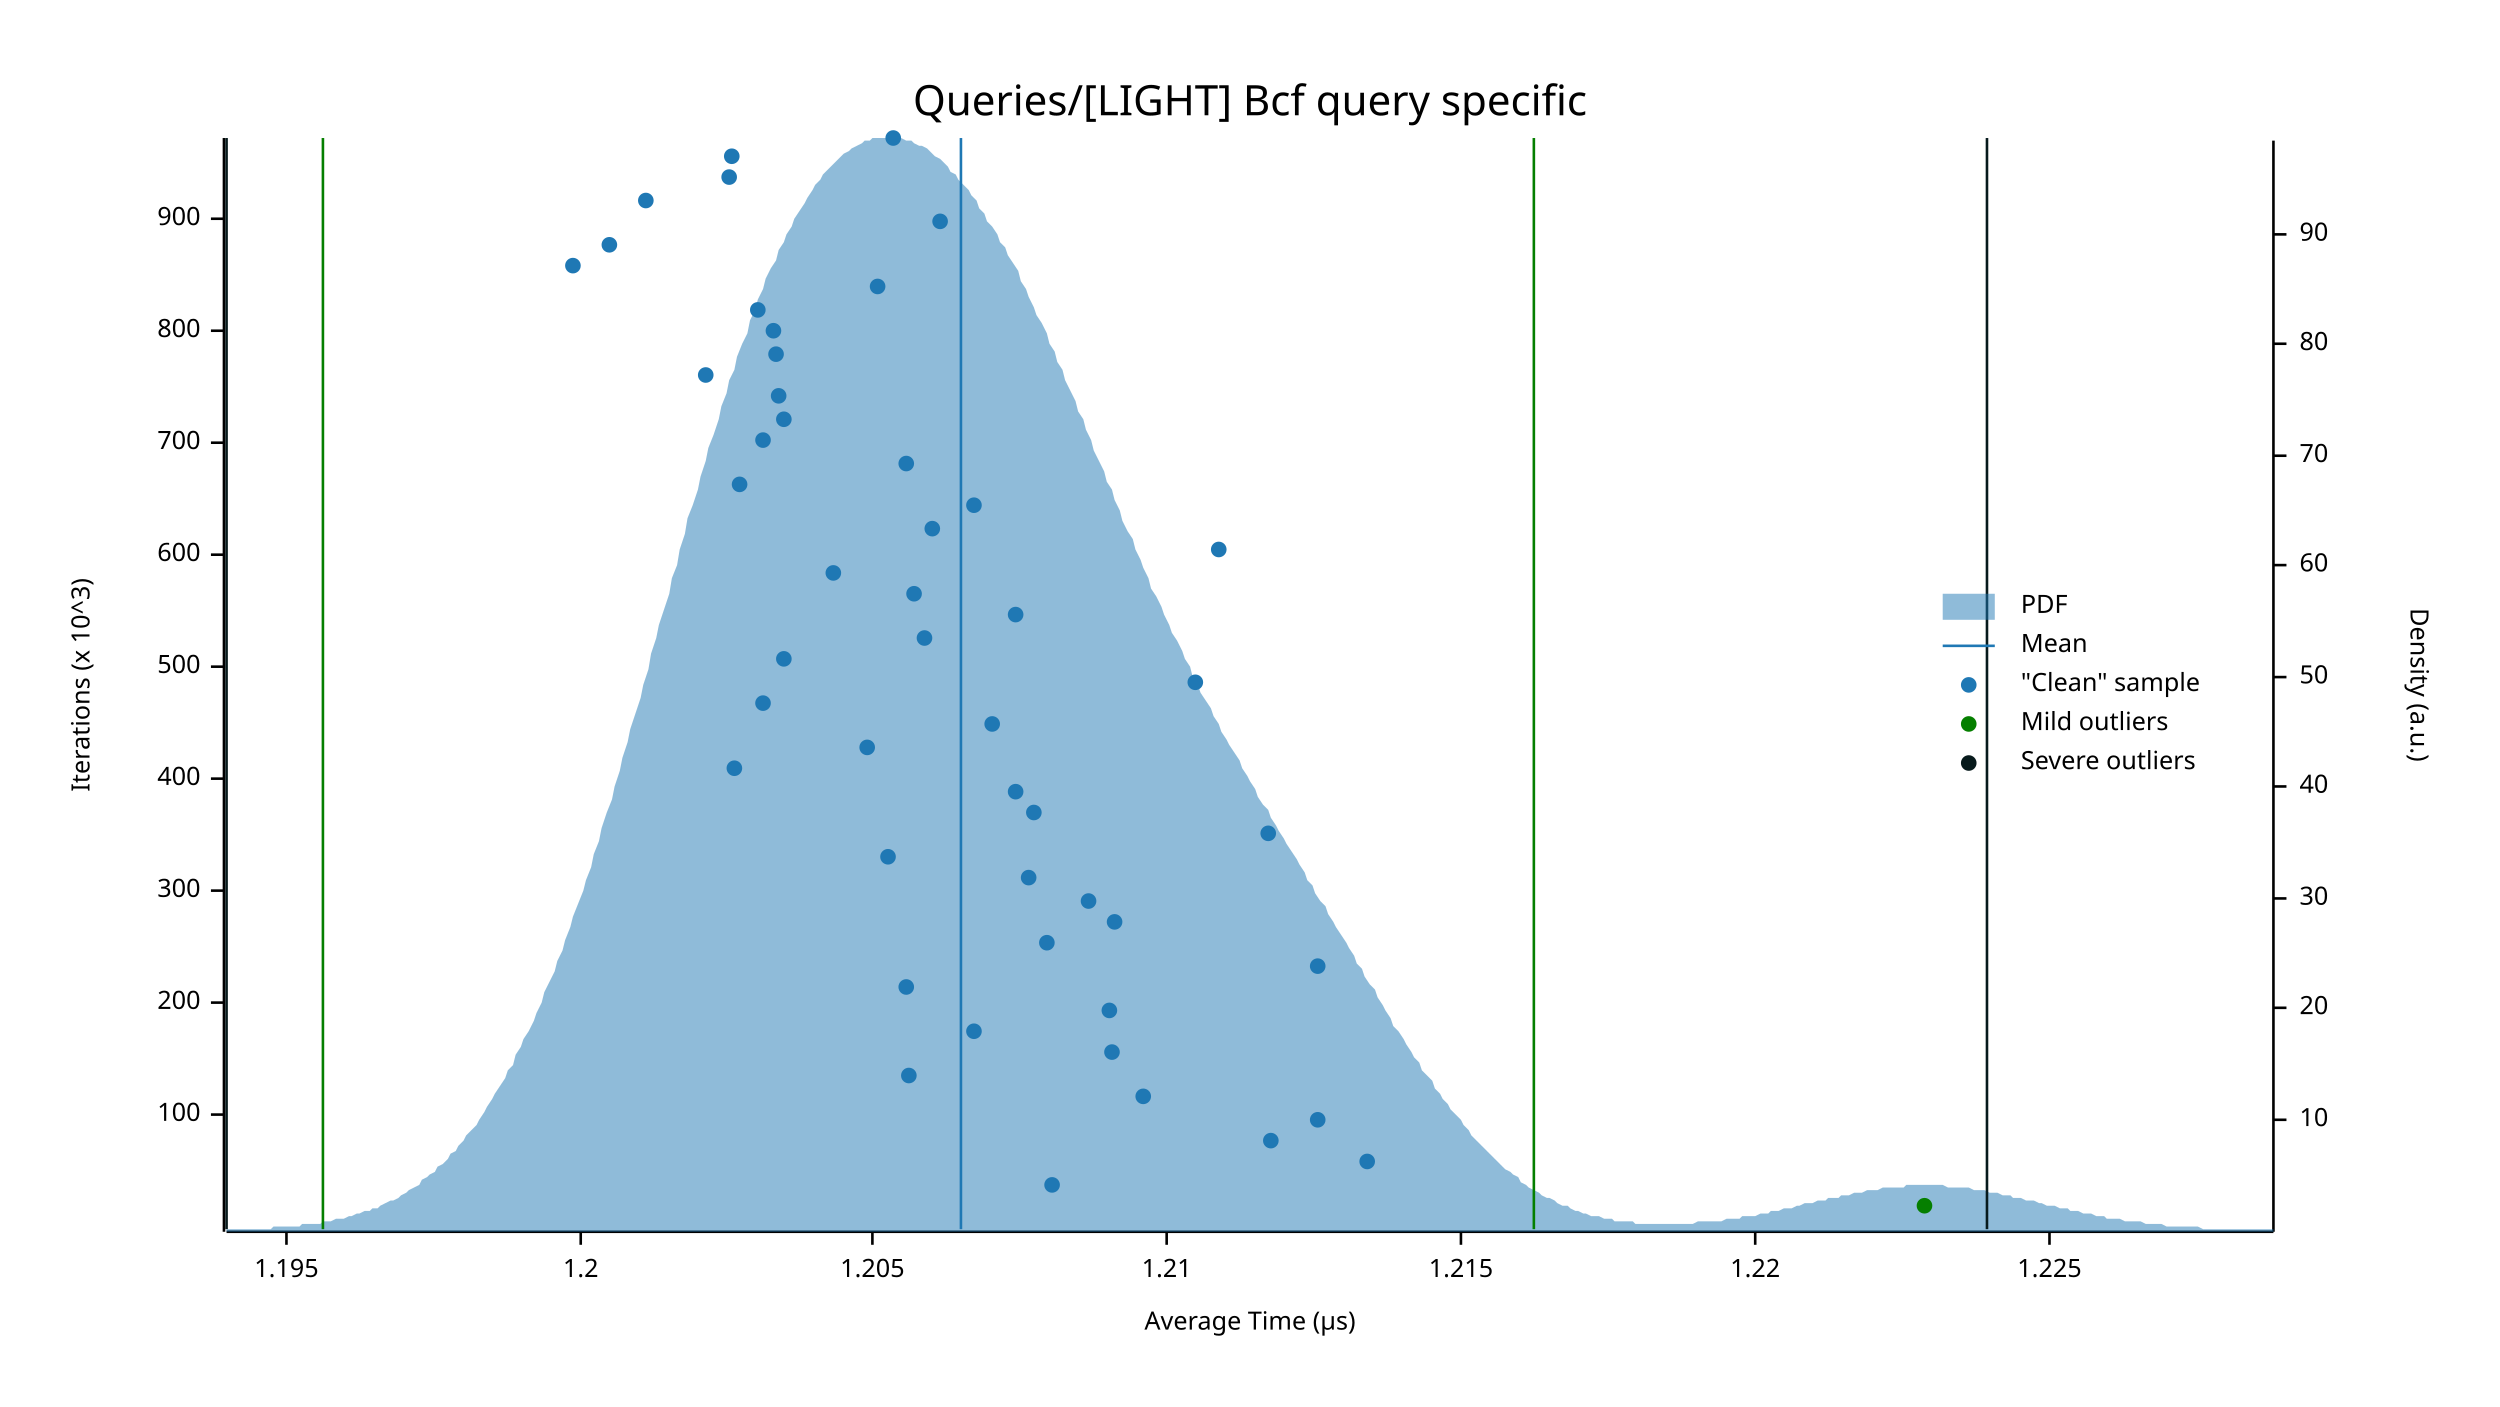
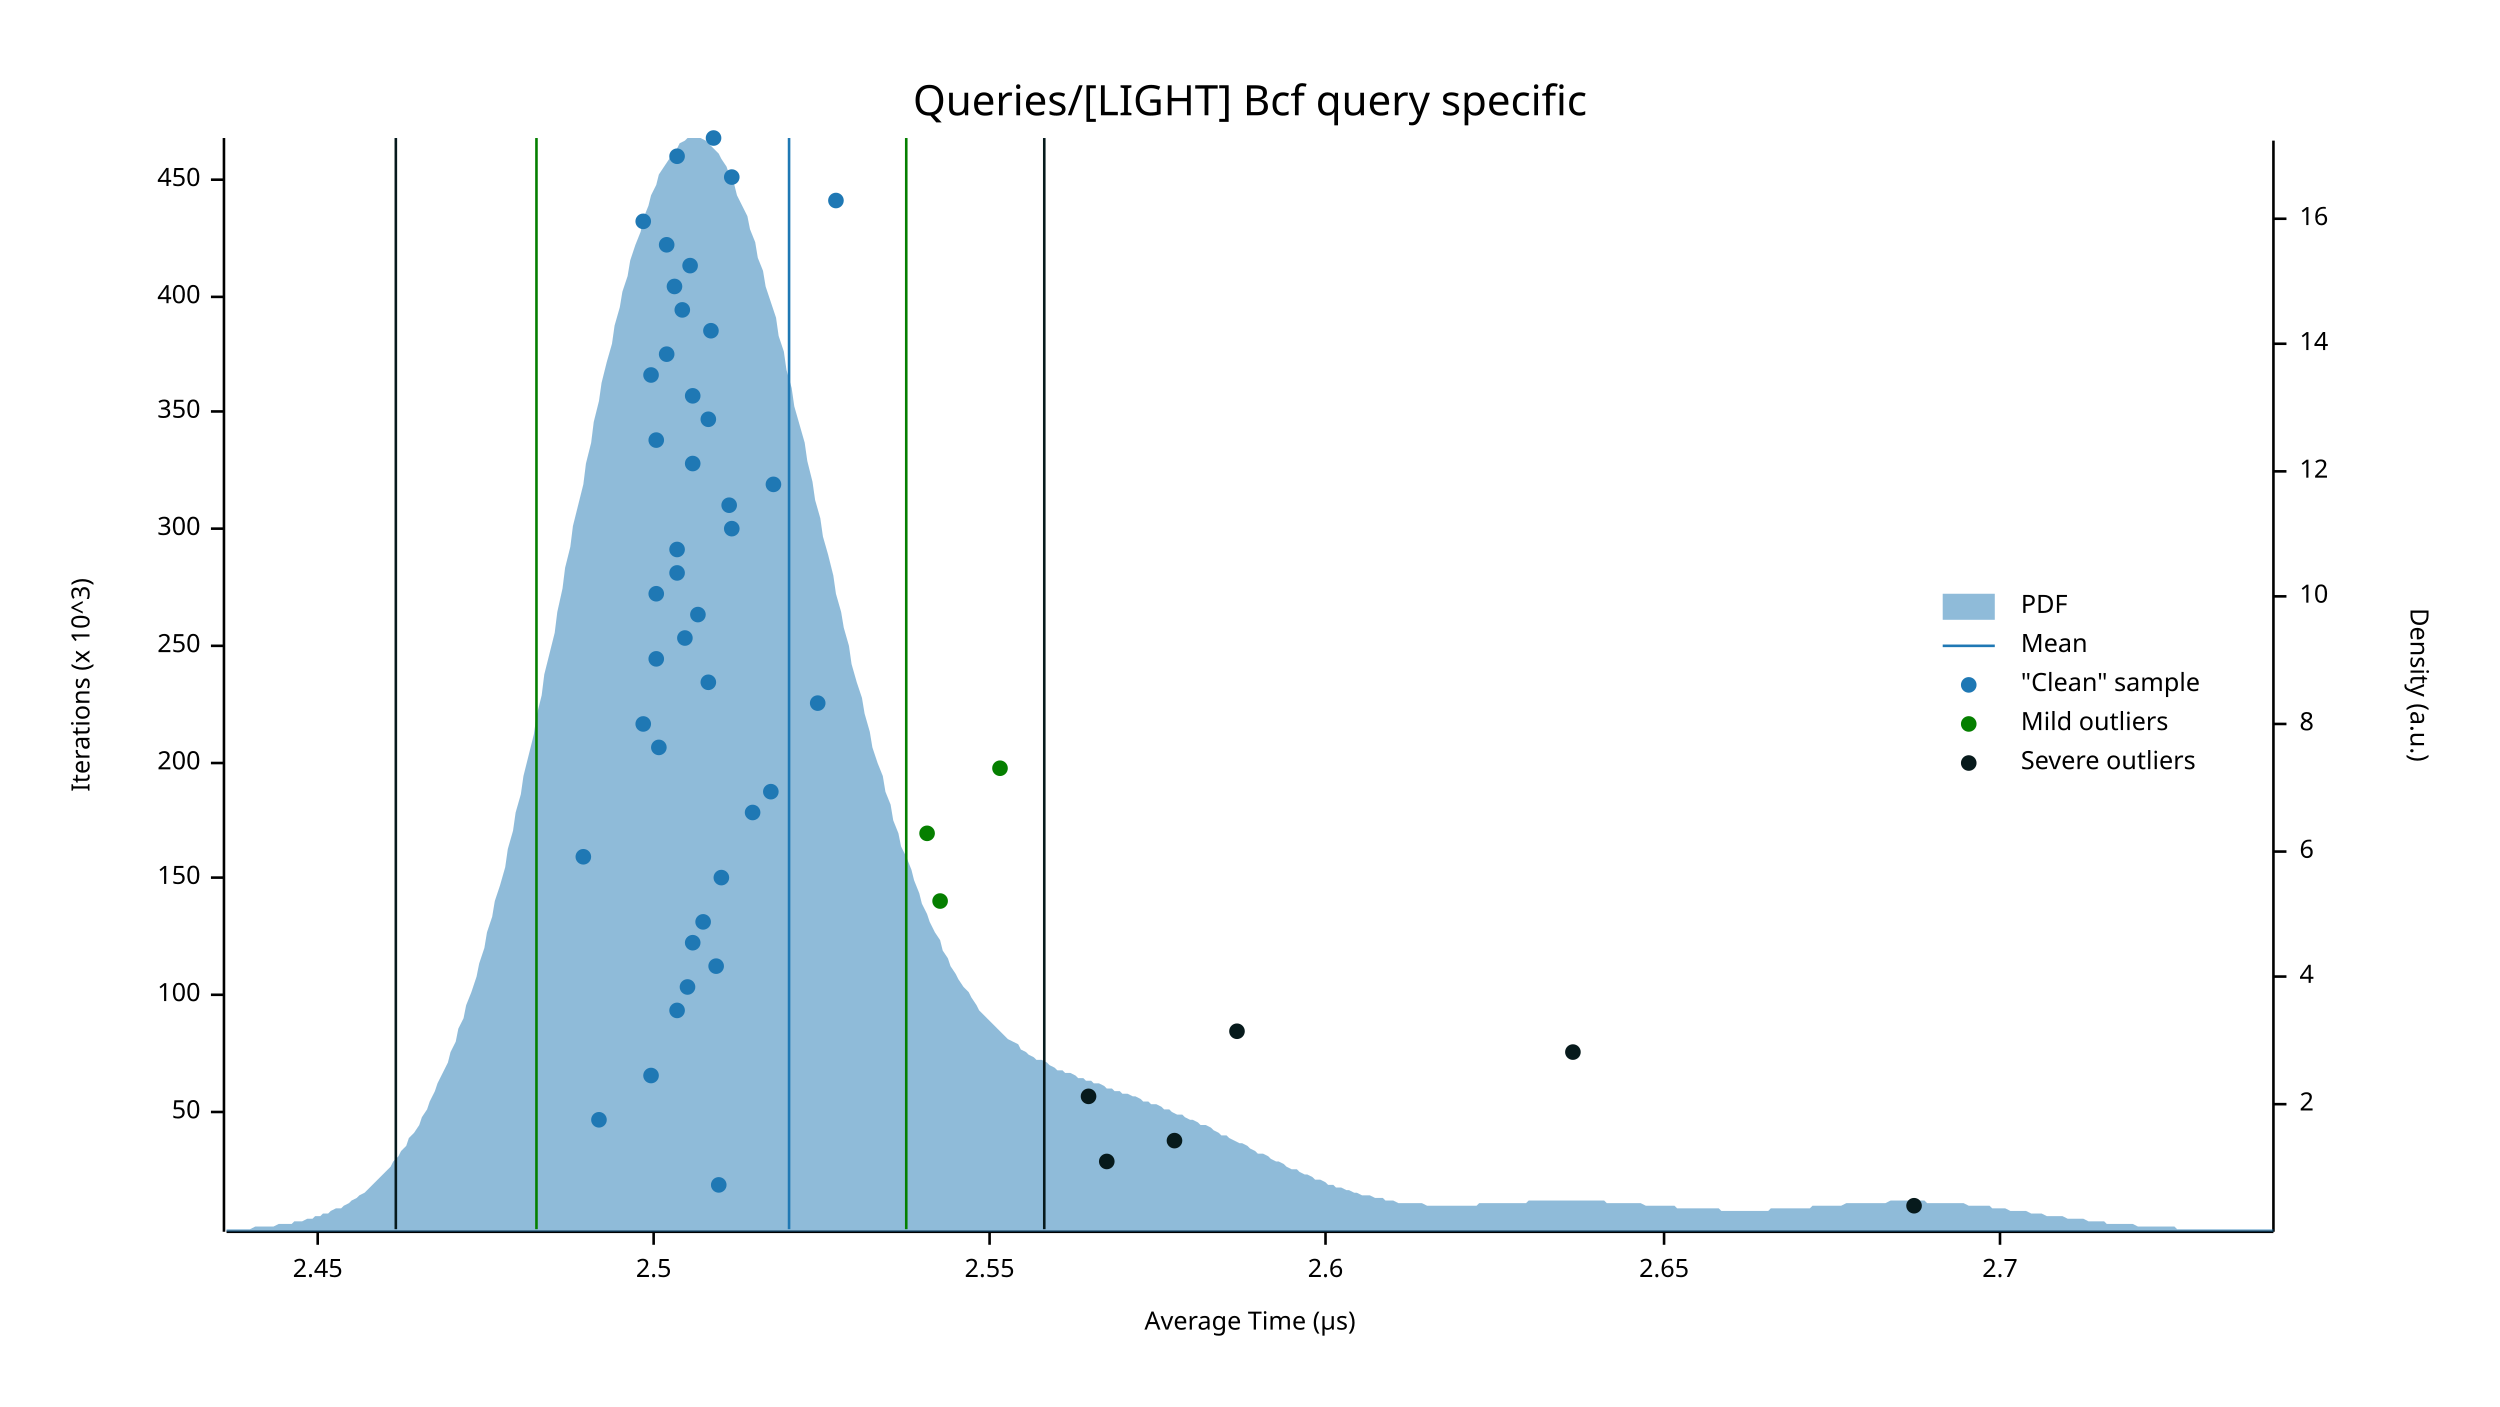
<svg xmlns="http://www.w3.org/2000/svg" width="960" height="540" viewBox="0 0 960 540">
  <text x="480" y="32" dy="0.76em" text-anchor="middle" font-family="sans-serif" font-size="16.129" opacity="1" fill="#000000">
Queries/[LIGHT] Bcf query specific
</text>
  <text x="27" y="263" dy="0.76em" text-anchor="middle" font-family="sans-serif" font-size="9.677" opacity="1" fill="#000000" transform="rotate(270, 27, 263)">
Iterations (x 10^3)
</text>
  <text x="480" y="513" dy="-0.5ex" text-anchor="middle" font-family="sans-serif" font-size="9.677" opacity="1" fill="#000000">
Average Time (µs)
</text>
  <polyline fill="none" opacity="1" stroke="#000000" stroke-width="1" points="86,53 86,473 " />
-   <text x="77" y="428" dy="0.5ex" text-anchor="end" font-family="sans-serif" font-size="9.677" opacity="1" fill="#000000">
+   <text x="77" y="427" dy="0.5ex" text-anchor="end" font-family="sans-serif" font-size="9.677" opacity="1" fill="#000000">
+ 50
+ </text>
+   <polyline fill="none" opacity="1" stroke="#000000" stroke-width="1" points="81,427 86,427 " />
+   <text x="77" y="382" dy="0.5ex" text-anchor="end" font-family="sans-serif" font-size="9.677" opacity="1" fill="#000000">
100
</text>
-   <polyline fill="none" opacity="1" stroke="#000000" stroke-width="1" points="81,428 86,428 " />
-   <text x="77" y="385" dy="0.5ex" text-anchor="end" font-family="sans-serif" font-size="9.677" opacity="1" fill="#000000">
+   <polyline fill="none" opacity="1" stroke="#000000" stroke-width="1" points="81,382 86,382 " />
+   <text x="77" y="337" dy="0.5ex" text-anchor="end" font-family="sans-serif" font-size="9.677" opacity="1" fill="#000000">
+ 150
+ </text>
+   <polyline fill="none" opacity="1" stroke="#000000" stroke-width="1" points="81,337 86,337 " />
+   <text x="77" y="293" dy="0.5ex" text-anchor="end" font-family="sans-serif" font-size="9.677" opacity="1" fill="#000000">
200
</text>
-   <polyline fill="none" opacity="1" stroke="#000000" stroke-width="1" points="81,385 86,385 " />
-   <text x="77" y="342" dy="0.5ex" text-anchor="end" font-family="sans-serif" font-size="9.677" opacity="1" fill="#000000">
+   <polyline fill="none" opacity="1" stroke="#000000" stroke-width="1" points="81,293 86,293 " />
+   <text x="77" y="248" dy="0.5ex" text-anchor="end" font-family="sans-serif" font-size="9.677" opacity="1" fill="#000000">
+ 250
+ </text>
+   <polyline fill="none" opacity="1" stroke="#000000" stroke-width="1" points="81,248 86,248 " />
+   <text x="77" y="203" dy="0.5ex" text-anchor="end" font-family="sans-serif" font-size="9.677" opacity="1" fill="#000000">
300
</text>
-   <polyline fill="none" opacity="1" stroke="#000000" stroke-width="1" points="81,342 86,342 " />
-   <text x="77" y="299" dy="0.5ex" text-anchor="end" font-family="sans-serif" font-size="9.677" opacity="1" fill="#000000">
+   <polyline fill="none" opacity="1" stroke="#000000" stroke-width="1" points="81,203 86,203 " />
+   <text x="77" y="158" dy="0.5ex" text-anchor="end" font-family="sans-serif" font-size="9.677" opacity="1" fill="#000000">
+ 350
+ </text>
+   <polyline fill="none" opacity="1" stroke="#000000" stroke-width="1" points="81,158 86,158 " />
+   <text x="77" y="114" dy="0.5ex" text-anchor="end" font-family="sans-serif" font-size="9.677" opacity="1" fill="#000000">
400
</text>
-   <polyline fill="none" opacity="1" stroke="#000000" stroke-width="1" points="81,299 86,299 " />
-   <text x="77" y="256" dy="0.5ex" text-anchor="end" font-family="sans-serif" font-size="9.677" opacity="1" fill="#000000">
- 500
+   <polyline fill="none" opacity="1" stroke="#000000" stroke-width="1" points="81,114 86,114 " />
+   <text x="77" y="69" dy="0.5ex" text-anchor="end" font-family="sans-serif" font-size="9.677" opacity="1" fill="#000000">
+ 450
</text>
-   <polyline fill="none" opacity="1" stroke="#000000" stroke-width="1" points="81,256 86,256 " />
-   <text x="77" y="213" dy="0.5ex" text-anchor="end" font-family="sans-serif" font-size="9.677" opacity="1" fill="#000000">
- 600
+   <polyline fill="none" opacity="1" stroke="#000000" stroke-width="1" points="81,69 86,69 " />
+   <polyline fill="none" opacity="1" stroke="#000000" stroke-width="1" points="87,473 873,473 " />
+   <text x="122" y="483" dy="0.76em" text-anchor="middle" font-family="sans-serif" font-size="9.677" opacity="1" fill="#000000">
+ 2.45
</text>
-   <polyline fill="none" opacity="1" stroke="#000000" stroke-width="1" points="81,213 86,213 " />
-   <text x="77" y="170" dy="0.5ex" text-anchor="end" font-family="sans-serif" font-size="9.677" opacity="1" fill="#000000">
- 700
+   <polyline fill="none" opacity="1" stroke="#000000" stroke-width="1" points="122,473 122,478 " />
+   <text x="251" y="483" dy="0.76em" text-anchor="middle" font-family="sans-serif" font-size="9.677" opacity="1" fill="#000000">
+ 2.5
</text>
-   <polyline fill="none" opacity="1" stroke="#000000" stroke-width="1" points="81,170 86,170 " />
-   <text x="77" y="127" dy="0.5ex" text-anchor="end" font-family="sans-serif" font-size="9.677" opacity="1" fill="#000000">
- 800
+   <polyline fill="none" opacity="1" stroke="#000000" stroke-width="1" points="251,473 251,478 " />
+   <text x="380" y="483" dy="0.76em" text-anchor="middle" font-family="sans-serif" font-size="9.677" opacity="1" fill="#000000">
+ 2.55
</text>
-   <polyline fill="none" opacity="1" stroke="#000000" stroke-width="1" points="81,127 86,127 " />
-   <text x="77" y="84" dy="0.5ex" text-anchor="end" font-family="sans-serif" font-size="9.677" opacity="1" fill="#000000">
- 900
+   <polyline fill="none" opacity="1" stroke="#000000" stroke-width="1" points="380,473 380,478 " />
+   <text x="509" y="483" dy="0.76em" text-anchor="middle" font-family="sans-serif" font-size="9.677" opacity="1" fill="#000000">
+ 2.6
</text>
-   <polyline fill="none" opacity="1" stroke="#000000" stroke-width="1" points="81,84 86,84 " />
-   <polyline fill="none" opacity="1" stroke="#000000" stroke-width="1" points="87,473 873,473 " />
-   <text x="110" y="483" dy="0.76em" text-anchor="middle" font-family="sans-serif" font-size="9.677" opacity="1" fill="#000000">
- 1.195
+   <polyline fill="none" opacity="1" stroke="#000000" stroke-width="1" points="509,473 509,478 " />
+   <text x="639" y="483" dy="0.76em" text-anchor="middle" font-family="sans-serif" font-size="9.677" opacity="1" fill="#000000">
+ 2.65
</text>
-   <polyline fill="none" opacity="1" stroke="#000000" stroke-width="1" points="110,473 110,478 " />
-   <text x="223" y="483" dy="0.76em" text-anchor="middle" font-family="sans-serif" font-size="9.677" opacity="1" fill="#000000">
- 1.2
+   <polyline fill="none" opacity="1" stroke="#000000" stroke-width="1" points="639,473 639,478 " />
+   <text x="768" y="483" dy="0.76em" text-anchor="middle" font-family="sans-serif" font-size="9.677" opacity="1" fill="#000000">
+ 2.7
</text>
-   <polyline fill="none" opacity="1" stroke="#000000" stroke-width="1" points="223,473 223,478 " />
-   <text x="335" y="483" dy="0.76em" text-anchor="middle" font-family="sans-serif" font-size="9.677" opacity="1" fill="#000000">
- 1.205
- </text>
-   <polyline fill="none" opacity="1" stroke="#000000" stroke-width="1" points="335,473 335,478 " />
-   <text x="448" y="483" dy="0.76em" text-anchor="middle" font-family="sans-serif" font-size="9.677" opacity="1" fill="#000000">
- 1.21
- </text>
-   <polyline fill="none" opacity="1" stroke="#000000" stroke-width="1" points="448,473 448,478 " />
-   <text x="561" y="483" dy="0.76em" text-anchor="middle" font-family="sans-serif" font-size="9.677" opacity="1" fill="#000000">
- 1.215
- </text>
-   <polyline fill="none" opacity="1" stroke="#000000" stroke-width="1" points="561,473 561,478 " />
-   <text x="674" y="483" dy="0.76em" text-anchor="middle" font-family="sans-serif" font-size="9.677" opacity="1" fill="#000000">
- 1.22
- </text>
-   <polyline fill="none" opacity="1" stroke="#000000" stroke-width="1" points="674,473 674,478 " />
-   <text x="787" y="483" dy="0.76em" text-anchor="middle" font-family="sans-serif" font-size="9.677" opacity="1" fill="#000000">
- 1.225
- </text>
-   <polyline fill="none" opacity="1" stroke="#000000" stroke-width="1" points="787,473 787,478 " />
+   <polyline fill="none" opacity="1" stroke="#000000" stroke-width="1" points="768,473 768,478 " />
  <text x="933" y="263" dy="0.76em" text-anchor="middle" font-family="sans-serif" font-size="9.677" opacity="1" fill="#000000" transform="rotate(90, 933, 263)">
Density (a.u.)
</text>
  <polyline fill="none" opacity="1" stroke="#000000" stroke-width="1" points="873,54 873,473 " />
-   <text x="883" y="430" dy="0.5ex" text-anchor="start" font-family="sans-serif" font-size="9.677" opacity="1" fill="#000000">
+   <text x="883" y="424" dy="0.5ex" text-anchor="start" font-family="sans-serif" font-size="9.677" opacity="1" fill="#000000">
+ 2
+ </text>
+   <polyline fill="none" opacity="1" stroke="#000000" stroke-width="1" points="873,424 878,424 " />
+   <text x="883" y="375" dy="0.5ex" text-anchor="start" font-family="sans-serif" font-size="9.677" opacity="1" fill="#000000">
+ 4
+ </text>
+   <polyline fill="none" opacity="1" stroke="#000000" stroke-width="1" points="873,375 878,375 " />
+   <text x="883" y="327" dy="0.5ex" text-anchor="start" font-family="sans-serif" font-size="9.677" opacity="1" fill="#000000">
+ 6
+ </text>
+   <polyline fill="none" opacity="1" stroke="#000000" stroke-width="1" points="873,327 878,327 " />
+   <text x="883" y="278" dy="0.5ex" text-anchor="start" font-family="sans-serif" font-size="9.677" opacity="1" fill="#000000">
+ 8
+ </text>
+   <polyline fill="none" opacity="1" stroke="#000000" stroke-width="1" points="873,278 878,278 " />
+   <text x="883" y="229" dy="0.5ex" text-anchor="start" font-family="sans-serif" font-size="9.677" opacity="1" fill="#000000">
10
</text>
-   <polyline fill="none" opacity="1" stroke="#000000" stroke-width="1" points="873,430 878,430 " />
-   <text x="883" y="387" dy="0.5ex" text-anchor="start" font-family="sans-serif" font-size="9.677" opacity="1" fill="#000000">
- 20
+   <polyline fill="none" opacity="1" stroke="#000000" stroke-width="1" points="873,229 878,229 " />
+   <text x="883" y="181" dy="0.5ex" text-anchor="start" font-family="sans-serif" font-size="9.677" opacity="1" fill="#000000">
+ 12
</text>
-   <polyline fill="none" opacity="1" stroke="#000000" stroke-width="1" points="873,387 878,387 " />
-   <text x="883" y="345" dy="0.5ex" text-anchor="start" font-family="sans-serif" font-size="9.677" opacity="1" fill="#000000">
- 30
- </text>
-   <polyline fill="none" opacity="1" stroke="#000000" stroke-width="1" points="873,345 878,345 " />
-   <text x="883" y="302" dy="0.5ex" text-anchor="start" font-family="sans-serif" font-size="9.677" opacity="1" fill="#000000">
- 40
- </text>
-   <polyline fill="none" opacity="1" stroke="#000000" stroke-width="1" points="873,302 878,302 " />
-   <text x="883" y="260" dy="0.5ex" text-anchor="start" font-family="sans-serif" font-size="9.677" opacity="1" fill="#000000">
- 50
- </text>
-   <polyline fill="none" opacity="1" stroke="#000000" stroke-width="1" points="873,260 878,260 " />
-   <text x="883" y="217" dy="0.5ex" text-anchor="start" font-family="sans-serif" font-size="9.677" opacity="1" fill="#000000">
- 60
- </text>
-   <polyline fill="none" opacity="1" stroke="#000000" stroke-width="1" points="873,217 878,217 " />
-   <text x="883" y="175" dy="0.5ex" text-anchor="start" font-family="sans-serif" font-size="9.677" opacity="1" fill="#000000">
- 70
- </text>
-   <polyline fill="none" opacity="1" stroke="#000000" stroke-width="1" points="873,175 878,175 " />
+   <polyline fill="none" opacity="1" stroke="#000000" stroke-width="1" points="873,181 878,181 " />
  <text x="883" y="132" dy="0.5ex" text-anchor="start" font-family="sans-serif" font-size="9.677" opacity="1" fill="#000000">
- 80
+ 14
</text>
  <polyline fill="none" opacity="1" stroke="#000000" stroke-width="1" points="873,132 878,132 " />
-   <text x="883" y="90" dy="0.5ex" text-anchor="start" font-family="sans-serif" font-size="9.677" opacity="1" fill="#000000">
- 90
+   <text x="883" y="84" dy="0.5ex" text-anchor="start" font-family="sans-serif" font-size="9.677" opacity="1" fill="#000000">
+ 16
</text>
-   <polyline fill="none" opacity="1" stroke="#000000" stroke-width="1" points="873,90 878,90 " />
-   <polygon opacity="0.5" fill="#1F78B4" points="87,472 88,472 90,472 91,472 93,472 94,472 96,472 98,472 99,472 101,472 102,472 104,472 105,471 107,471 109,471 110,471 112,471 113,471 115,471 116,470 118,470 120,470 121,470 123,470 124,469 126,469 127,469 129,468 131,468 132,468 134,467 135,467 137,466 138,466 140,465 142,465 143,464 145,464 146,463 148,462 150,461 151,461 153,460 154,459 156,458 157,457 159,456 161,455 162,453 164,452 165,451 167,450 168,448 170,447 172,445 173,443 175,442 176,440 178,438 179,436 181,434 183,432 184,430 186,427 187,425 189,422 190,420 192,417 194,414 195,411 197,409 198,405 200,402 201,399 203,396 205,392 206,389 208,385 209,381 211,377 213,373 214,369 216,365 217,361 219,356 220,352 222,347 224,342 225,338 227,333 228,328 230,323 231,318 233,312 235,307 236,302 238,296 239,291 241,285 242,280 244,274 246,268 247,263 249,257 250,251 252,245 253,240 255,234 257,228 258,222 260,217 261,211 263,205 264,199 266,194 268,188 269,183 271,177 272,172 274,167 276,161 277,156 279,151 280,146 282,142 283,137 285,132 287,128 288,123 290,119 291,115 293,111 294,107 296,103 298,100 299,96 301,93 302,90 304,87 305,84 307,81 309,78 310,76 312,73 313,71 315,69 316,67 318,65 320,63 321,62 323,60 324,59 326,58 327,57 329,56 331,55 332,54 334,54 335,53 337,53 339,53 340,53 342,53 343,53 345,53 346,53 348,54 350,54 351,55 353,56 354,56 356,57 357,58 359,60 361,61 362,62 364,64 365,66 367,67 368,69 370,71 372,73 373,75 375,77 376,80 378,82 379,85 381,87 383,90 384,93 386,95 387,98 389,101 391,104 392,108 394,111 395,114 397,118 398,121 400,124 402,128 403,132 405,135 406,139 408,142 409,146 411,150 413,154 414,158 416,161 417,165 419,169 420,173 422,177 424,181 425,185 427,188 428,192 430,196 431,200 433,204 435,207 436,211 438,215 439,218 441,222 442,226 444,229 446,233 447,236 449,240 450,243 452,246 454,250 455,253 457,256 458,260 460,263 461,266 463,269 465,272 466,275 468,278 469,281 471,284 472,286 474,289 476,292 477,295 479,298 480,300 482,303 483,306 485,309 487,311 488,314 490,317 491,319 493,322 494,324 496,327 498,330 499,332 501,335 502,338 504,340 505,343 507,346 509,348 510,351 512,354 513,356 515,359 517,362 518,364 520,367 521,370 523,372 524,375 526,378 528,380 529,383 531,386 532,388 534,391 535,394 537,396 539,399 540,401 542,404 543,406 545,408 546,411 548,413 550,415 551,418 553,420 554,422 556,424 557,426 559,428 561,430 562,432 564,434 565,436 567,438 568,439 570,441 572,443 573,444 575,446 576,447 578,449 580,450 581,451 583,452 584,454 586,455 587,456 589,457 591,458 592,459 594,460 595,460 597,461 598,462 600,463 602,463 603,464 605,465 606,465 608,466 609,466 611,467 613,467 614,467 616,468 617,468 619,468 620,469 622,469 624,469 625,469 627,469 628,470 630,470 632,470 633,470 635,470 636,470 638,470 639,470 641,470 643,470 644,470 646,470 647,470 649,470 650,470 652,469 654,469 655,469 657,469 658,469 660,469 661,469 663,468 665,468 666,468 668,468 669,467 671,467 672,467 674,467 676,466 677,466 679,466 680,465 682,465 683,465 685,464 687,464 688,464 690,463 691,463 693,462 695,462 696,462 698,461 699,461 701,461 702,460 704,460 706,460 707,459 709,459 710,459 712,458 713,458 715,458 717,457 718,457 720,457 721,457 723,456 724,456 726,456 728,456 729,456 731,456 732,455 734,455 735,455 737,455 739,455 740,455 742,455 743,455 745,455 746,455 748,456 750,456 751,456 753,456 754,456 756,456 758,457 759,457 761,457 762,457 764,458 765,458 767,458 769,459 770,459 772,459 773,460 775,460 776,460 778,461 780,461 781,461 783,462 784,462 786,463 787,463 789,463 791,464 792,464 794,464 795,465 797,465 798,465 800,466 802,466 803,466 805,467 806,467 808,467 809,468 811,468 813,468 814,468 816,469 817,469 819,469 821,469 822,469 824,470 825,470 827,470 828,470 830,470 832,471 833,471 835,471 836,471 838,471 839,471 841,471 843,471 844,471 846,472 847,472 849,472 850,472 852,472 854,472 855,472 857,472 858,472 860,472 861,472 863,472 865,472 866,472 868,472 869,472 871,472 873,472 873,473 87,473 " />
-   <polyline fill="none" opacity="1" stroke="#1F78B4" stroke-width="1" points="369,472 369,53 " />
-   <polyline fill="none" opacity="1" stroke="#057F00" stroke-width="1" points="124,472 124,53 " />
-   <polyline fill="none" opacity="1" stroke="#057F00" stroke-width="1" points="589,472 589,53 " />
-   <polyline fill="none" opacity="1" stroke="#071A1C" stroke-width="1" points="87,472 87,53 " />
-   <polyline fill="none" opacity="1" stroke="#071A1C" stroke-width="1" points="763,472 763,53 " />
-   <circle cx="404" cy="455" r="3" opacity="1" fill="#1F78B4" stroke="none" stroke-width="1" />
-   <circle cx="525" cy="446" r="3" opacity="1" fill="#1F78B4" stroke="none" stroke-width="1" />
-   <circle cx="488" cy="438" r="3" opacity="1" fill="#1F78B4" stroke="none" stroke-width="1" />
-   <circle cx="506" cy="430" r="3" opacity="1" fill="#1F78B4" stroke="none" stroke-width="1" />
-   <circle cx="439" cy="421" r="3" opacity="1" fill="#1F78B4" stroke="none" stroke-width="1" />
-   <circle cx="349" cy="413" r="3" opacity="1" fill="#1F78B4" stroke="none" stroke-width="1" />
-   <circle cx="427" cy="404" r="3" opacity="1" fill="#1F78B4" stroke="none" stroke-width="1" />
-   <circle cx="374" cy="396" r="3" opacity="1" fill="#1F78B4" stroke="none" stroke-width="1" />
-   <circle cx="426" cy="388" r="3" opacity="1" fill="#1F78B4" stroke="none" stroke-width="1" />
-   <circle cx="348" cy="379" r="3" opacity="1" fill="#1F78B4" stroke="none" stroke-width="1" />
-   <circle cx="506" cy="371" r="3" opacity="1" fill="#1F78B4" stroke="none" stroke-width="1" />
-   <circle cx="402" cy="362" r="3" opacity="1" fill="#1F78B4" stroke="none" stroke-width="1" />
-   <circle cx="428" cy="354" r="3" opacity="1" fill="#1F78B4" stroke="none" stroke-width="1" />
-   <circle cx="418" cy="346" r="3" opacity="1" fill="#1F78B4" stroke="none" stroke-width="1" />
-   <circle cx="395" cy="337" r="3" opacity="1" fill="#1F78B4" stroke="none" stroke-width="1" />
-   <circle cx="341" cy="329" r="3" opacity="1" fill="#1F78B4" stroke="none" stroke-width="1" />
-   <circle cx="487" cy="320" r="3" opacity="1" fill="#1F78B4" stroke="none" stroke-width="1" />
-   <circle cx="397" cy="312" r="3" opacity="1" fill="#1F78B4" stroke="none" stroke-width="1" />
-   <circle cx="390" cy="304" r="3" opacity="1" fill="#1F78B4" stroke="none" stroke-width="1" />
-   <circle cx="282" cy="295" r="3" opacity="1" fill="#1F78B4" stroke="none" stroke-width="1" />
-   <circle cx="333" cy="287" r="3" opacity="1" fill="#1F78B4" stroke="none" stroke-width="1" />
-   <circle cx="381" cy="278" r="3" opacity="1" fill="#1F78B4" stroke="none" stroke-width="1" />
-   <circle cx="293" cy="270" r="3" opacity="1" fill="#1F78B4" stroke="none" stroke-width="1" />
-   <circle cx="459" cy="262" r="3" opacity="1" fill="#1F78B4" stroke="none" stroke-width="1" />
-   <circle cx="301" cy="253" r="3" opacity="1" fill="#1F78B4" stroke="none" stroke-width="1" />
-   <circle cx="355" cy="245" r="3" opacity="1" fill="#1F78B4" stroke="none" stroke-width="1" />
-   <circle cx="390" cy="236" r="3" opacity="1" fill="#1F78B4" stroke="none" stroke-width="1" />
-   <circle cx="351" cy="228" r="3" opacity="1" fill="#1F78B4" stroke="none" stroke-width="1" />
-   <circle cx="320" cy="220" r="3" opacity="1" fill="#1F78B4" stroke="none" stroke-width="1" />
-   <circle cx="468" cy="211" r="3" opacity="1" fill="#1F78B4" stroke="none" stroke-width="1" />
-   <circle cx="358" cy="203" r="3" opacity="1" fill="#1F78B4" stroke="none" stroke-width="1" />
-   <circle cx="374" cy="194" r="3" opacity="1" fill="#1F78B4" stroke="none" stroke-width="1" />
-   <circle cx="284" cy="186" r="3" opacity="1" fill="#1F78B4" stroke="none" stroke-width="1" />
-   <circle cx="348" cy="178" r="3" opacity="1" fill="#1F78B4" stroke="none" stroke-width="1" />
-   <circle cx="293" cy="169" r="3" opacity="1" fill="#1F78B4" stroke="none" stroke-width="1" />
-   <circle cx="301" cy="161" r="3" opacity="1" fill="#1F78B4" stroke="none" stroke-width="1" />
-   <circle cx="299" cy="152" r="3" opacity="1" fill="#1F78B4" stroke="none" stroke-width="1" />
-   <circle cx="271" cy="144" r="3" opacity="1" fill="#1F78B4" stroke="none" stroke-width="1" />
-   <circle cx="298" cy="136" r="3" opacity="1" fill="#1F78B4" stroke="none" stroke-width="1" />
-   <circle cx="297" cy="127" r="3" opacity="1" fill="#1F78B4" stroke="none" stroke-width="1" />
-   <circle cx="291" cy="119" r="3" opacity="1" fill="#1F78B4" stroke="none" stroke-width="1" />
-   <circle cx="337" cy="110" r="3" opacity="1" fill="#1F78B4" stroke="none" stroke-width="1" />
-   <circle cx="220" cy="102" r="3" opacity="1" fill="#1F78B4" stroke="none" stroke-width="1" />
-   <circle cx="234" cy="94" r="3" opacity="1" fill="#1F78B4" stroke="none" stroke-width="1" />
-   <circle cx="361" cy="85" r="3" opacity="1" fill="#1F78B4" stroke="none" stroke-width="1" />
-   <circle cx="248" cy="77" r="3" opacity="1" fill="#1F78B4" stroke="none" stroke-width="1" />
-   <circle cx="280" cy="68" r="3" opacity="1" fill="#1F78B4" stroke="none" stroke-width="1" />
-   <circle cx="281" cy="60" r="3" opacity="1" fill="#1F78B4" stroke="none" stroke-width="1" />
-   <circle cx="343" cy="53" r="3" opacity="1" fill="#1F78B4" stroke="none" stroke-width="1" />
-   <circle cx="739" cy="463" r="3" opacity="1" fill="#057F00" stroke="none" stroke-width="1" />
+   <polyline fill="none" opacity="1" stroke="#000000" stroke-width="1" points="873,84 878,84 " />
+   <polygon opacity="0.5" fill="#1F78B4" points="87,472 88,472 90,472 91,472 93,472 94,472 96,472 98,471 99,471 101,471 102,471 104,471 105,471 107,470 109,470 110,470 112,470 113,469 115,469 116,469 118,468 120,468 121,467 123,467 124,466 126,466 127,465 129,464 131,464 132,463 134,462 135,461 137,460 138,459 140,458 142,456 143,455 145,453 146,452 148,450 150,448 151,446 153,444 154,442 156,440 157,437 159,435 161,432 162,429 164,426 165,423 167,419 168,416 170,412 172,408 173,404 175,400 176,395 178,391 179,386 181,381 183,375 184,370 186,364 187,358 189,352 190,346 192,340 194,333 195,326 197,319 198,312 200,305 201,298 203,290 205,282 206,275 208,267 209,259 211,251 213,243 214,235 216,226 217,218 219,210 220,202 222,194 224,186 225,178 227,170 228,162 230,154 231,147 233,139 235,132 236,125 238,118 239,112 241,106 242,100 244,94 246,89 247,84 249,79 250,75 252,71 253,67 255,64 257,61 258,59 260,57 261,55 263,54 264,53 266,53 268,53 269,53 271,54 272,55 274,57 276,59 277,61 279,64 280,67 282,71 283,75 285,79 287,83 288,88 290,93 291,99 293,104 294,110 296,116 298,122 299,129 301,135 302,142 304,149 305,156 307,163 309,170 310,177 312,185 313,192 315,199 316,206 318,213 320,221 321,228 323,235 324,241 326,248 327,255 329,262 331,268 332,274 334,281 335,287 337,293 339,298 340,304 342,309 343,315 345,320 346,325 348,329 350,334 351,338 353,343 354,347 356,351 357,354 359,358 361,361 362,365 364,368 365,371 367,374 368,376 370,379 372,381 373,383 375,386 376,388 378,390 379,391 381,393 383,395 384,396 386,398 387,399 389,400 391,401 392,403 394,404 395,405 397,406 398,407 400,407 402,408 403,409 405,410 406,411 408,411 409,412 411,412 413,413 414,414 416,414 417,415 419,415 420,416 422,416 424,417 425,418 427,418 428,419 430,419 431,420 433,420 435,421 436,421 438,422 439,423 441,423 442,424 444,424 446,425 447,426 449,426 450,427 452,428 454,428 455,429 457,430 458,430 460,431 461,432 463,432 465,433 466,434 468,435 469,436 471,436 472,437 474,438 476,439 477,439 479,440 480,441 482,442 483,443 485,443 487,444 488,445 490,446 491,446 493,447 494,448 496,449 498,449 499,450 501,451 502,451 504,452 505,453 507,453 509,454 510,455 512,455 513,456 515,456 517,457 518,457 520,458 521,458 523,459 524,459 526,459 528,460 529,460 531,460 532,461 534,461 535,461 537,462 539,462 540,462 542,462 543,462 545,462 546,462 548,463 550,463 551,463 553,463 554,463 556,463 557,463 559,463 561,463 562,463 564,463 565,463 567,463 568,462 570,462 572,462 573,462 575,462 576,462 578,462 580,462 581,462 583,462 584,462 586,462 587,461 589,461 591,461 592,461 594,461 595,461 597,461 598,461 600,461 602,461 603,461 605,461 606,461 608,461 609,461 611,461 613,461 614,461 616,461 617,462 619,462 620,462 622,462 624,462 625,462 627,462 628,462 630,462 632,463 633,463 635,463 636,463 638,463 639,463 641,463 643,463 644,464 646,464 647,464 649,464 650,464 652,464 654,464 655,464 657,464 658,464 660,464 661,465 663,465 665,465 666,465 668,465 669,465 671,465 672,465 674,465 676,465 677,465 679,465 680,464 682,464 683,464 685,464 687,464 688,464 690,464 691,464 693,464 695,464 696,463 698,463 699,463 701,463 702,463 704,463 706,463 707,463 709,462 710,462 712,462 713,462 715,462 717,462 718,462 720,462 721,462 723,462 724,462 726,461 728,461 729,461 731,461 732,461 734,461 735,461 737,461 739,461 740,462 742,462 743,462 745,462 746,462 748,462 750,462 751,462 753,462 754,462 756,463 758,463 759,463 761,463 762,463 764,463 765,464 767,464 769,464 770,464 772,465 773,465 775,465 776,465 778,465 780,466 781,466 783,466 784,466 786,467 787,467 789,467 791,467 792,467 794,468 795,468 797,468 798,468 800,468 802,469 803,469 805,469 806,469 808,469 809,470 811,470 813,470 814,470 816,470 817,470 819,470 821,471 822,471 824,471 825,471 827,471 828,471 830,471 832,471 833,471 835,471 836,472 838,472 839,472 841,472 843,472 844,472 846,472 847,472 849,472 850,472 852,472 854,472 855,472 857,472 858,472 860,472 861,472 863,472 865,472 866,472 868,472 869,472 871,472 873,472 873,473 87,473 " />
+   <polyline fill="none" opacity="1" stroke="#1F78B4" stroke-width="1" points="303,472 303,53 " />
+   <polyline fill="none" opacity="1" stroke="#057F00" stroke-width="1" points="206,472 206,53 " />
+   <polyline fill="none" opacity="1" stroke="#057F00" stroke-width="1" points="348,472 348,53 " />
+   <polyline fill="none" opacity="1" stroke="#071A1C" stroke-width="1" points="152,472 152,53 " />
+   <polyline fill="none" opacity="1" stroke="#071A1C" stroke-width="1" points="401,472 401,53 " />
+   <circle cx="276" cy="455" r="3" opacity="1" fill="#1F78B4" stroke="none" stroke-width="1" />
+   <circle cx="230" cy="430" r="3" opacity="1" fill="#1F78B4" stroke="none" stroke-width="1" />
+   <circle cx="250" cy="413" r="3" opacity="1" fill="#1F78B4" stroke="none" stroke-width="1" />
+   <circle cx="260" cy="388" r="3" opacity="1" fill="#1F78B4" stroke="none" stroke-width="1" />
+   <circle cx="264" cy="379" r="3" opacity="1" fill="#1F78B4" stroke="none" stroke-width="1" />
+   <circle cx="275" cy="371" r="3" opacity="1" fill="#1F78B4" stroke="none" stroke-width="1" />
+   <circle cx="266" cy="362" r="3" opacity="1" fill="#1F78B4" stroke="none" stroke-width="1" />
+   <circle cx="270" cy="354" r="3" opacity="1" fill="#1F78B4" stroke="none" stroke-width="1" />
+   <circle cx="277" cy="337" r="3" opacity="1" fill="#1F78B4" stroke="none" stroke-width="1" />
+   <circle cx="224" cy="329" r="3" opacity="1" fill="#1F78B4" stroke="none" stroke-width="1" />
+   <circle cx="289" cy="312" r="3" opacity="1" fill="#1F78B4" stroke="none" stroke-width="1" />
+   <circle cx="296" cy="304" r="3" opacity="1" fill="#1F78B4" stroke="none" stroke-width="1" />
+   <circle cx="253" cy="287" r="3" opacity="1" fill="#1F78B4" stroke="none" stroke-width="1" />
+   <circle cx="247" cy="278" r="3" opacity="1" fill="#1F78B4" stroke="none" stroke-width="1" />
+   <circle cx="314" cy="270" r="3" opacity="1" fill="#1F78B4" stroke="none" stroke-width="1" />
+   <circle cx="272" cy="262" r="3" opacity="1" fill="#1F78B4" stroke="none" stroke-width="1" />
+   <circle cx="252" cy="253" r="3" opacity="1" fill="#1F78B4" stroke="none" stroke-width="1" />
+   <circle cx="263" cy="245" r="3" opacity="1" fill="#1F78B4" stroke="none" stroke-width="1" />
+   <circle cx="268" cy="236" r="3" opacity="1" fill="#1F78B4" stroke="none" stroke-width="1" />
+   <circle cx="252" cy="228" r="3" opacity="1" fill="#1F78B4" stroke="none" stroke-width="1" />
+   <circle cx="260" cy="220" r="3" opacity="1" fill="#1F78B4" stroke="none" stroke-width="1" />
+   <circle cx="260" cy="211" r="3" opacity="1" fill="#1F78B4" stroke="none" stroke-width="1" />
+   <circle cx="281" cy="203" r="3" opacity="1" fill="#1F78B4" stroke="none" stroke-width="1" />
+   <circle cx="280" cy="194" r="3" opacity="1" fill="#1F78B4" stroke="none" stroke-width="1" />
+   <circle cx="297" cy="186" r="3" opacity="1" fill="#1F78B4" stroke="none" stroke-width="1" />
+   <circle cx="266" cy="178" r="3" opacity="1" fill="#1F78B4" stroke="none" stroke-width="1" />
+   <circle cx="252" cy="169" r="3" opacity="1" fill="#1F78B4" stroke="none" stroke-width="1" />
+   <circle cx="272" cy="161" r="3" opacity="1" fill="#1F78B4" stroke="none" stroke-width="1" />
+   <circle cx="266" cy="152" r="3" opacity="1" fill="#1F78B4" stroke="none" stroke-width="1" />
+   <circle cx="250" cy="144" r="3" opacity="1" fill="#1F78B4" stroke="none" stroke-width="1" />
+   <circle cx="256" cy="136" r="3" opacity="1" fill="#1F78B4" stroke="none" stroke-width="1" />
+   <circle cx="273" cy="127" r="3" opacity="1" fill="#1F78B4" stroke="none" stroke-width="1" />
+   <circle cx="262" cy="119" r="3" opacity="1" fill="#1F78B4" stroke="none" stroke-width="1" />
+   <circle cx="259" cy="110" r="3" opacity="1" fill="#1F78B4" stroke="none" stroke-width="1" />
+   <circle cx="265" cy="102" r="3" opacity="1" fill="#1F78B4" stroke="none" stroke-width="1" />
+   <circle cx="256" cy="94" r="3" opacity="1" fill="#1F78B4" stroke="none" stroke-width="1" />
+   <circle cx="247" cy="85" r="3" opacity="1" fill="#1F78B4" stroke="none" stroke-width="1" />
+   <circle cx="321" cy="77" r="3" opacity="1" fill="#1F78B4" stroke="none" stroke-width="1" />
+   <circle cx="281" cy="68" r="3" opacity="1" fill="#1F78B4" stroke="none" stroke-width="1" />
+   <circle cx="260" cy="60" r="3" opacity="1" fill="#1F78B4" stroke="none" stroke-width="1" />
+   <circle cx="274" cy="53" r="3" opacity="1" fill="#1F78B4" stroke="none" stroke-width="1" />
+   <circle cx="361" cy="346" r="3" opacity="1" fill="#057F00" stroke="none" stroke-width="1" />
+   <circle cx="356" cy="320" r="3" opacity="1" fill="#057F00" stroke="none" stroke-width="1" />
+   <circle cx="384" cy="295" r="3" opacity="1" fill="#057F00" stroke="none" stroke-width="1" />
+   <circle cx="735" cy="463" r="3" opacity="1" fill="#071A1C" stroke="none" stroke-width="1" />
+   <circle cx="425" cy="446" r="3" opacity="1" fill="#071A1C" stroke="none" stroke-width="1" />
+   <circle cx="451" cy="438" r="3" opacity="1" fill="#071A1C" stroke="none" stroke-width="1" />
+   <circle cx="418" cy="421" r="3" opacity="1" fill="#071A1C" stroke="none" stroke-width="1" />
+   <circle cx="604" cy="404" r="3" opacity="1" fill="#071A1C" stroke="none" stroke-width="1" />
+   <circle cx="475" cy="396" r="3" opacity="1" fill="#071A1C" stroke="none" stroke-width="1" />
  <text x="776" y="228" dy="0.76em" text-anchor="start" font-family="sans-serif" font-size="9.677" opacity="1" fill="#000000">
PDF
</text>
  <text x="776" y="243" dy="0.76em" text-anchor="start" font-family="sans-serif" font-size="9.677" opacity="1" fill="#000000">
Mean
</text>
  <text x="776" y="258" dy="0.76em" text-anchor="start" font-family="sans-serif" font-size="9.677" opacity="1" fill="#000000">
"Clean" sample
</text>
  <text x="776" y="273" dy="0.76em" text-anchor="start" font-family="sans-serif" font-size="9.677" opacity="1" fill="#000000">
Mild outliers
</text>
  <text x="776" y="288" dy="0.76em" text-anchor="start" font-family="sans-serif" font-size="9.677" opacity="1" fill="#000000">
Severe outliers
</text>
  <rect x="746" y="228" width="20" height="10" opacity="0.5" fill="#1F78B4" stroke="none" />
  <polyline fill="none" opacity="1" stroke="#1F78B4" stroke-width="1" points="746,248 766,248 " />
  <circle cx="756" cy="263" r="3" opacity="1" fill="#1F78B4" stroke="none" stroke-width="1" />
  <circle cx="756" cy="278" r="3" opacity="1" fill="#057F00" stroke="none" stroke-width="1" />
  <circle cx="756" cy="293" r="3" opacity="1" fill="#071A1C" stroke="none" stroke-width="1" />
</svg>
